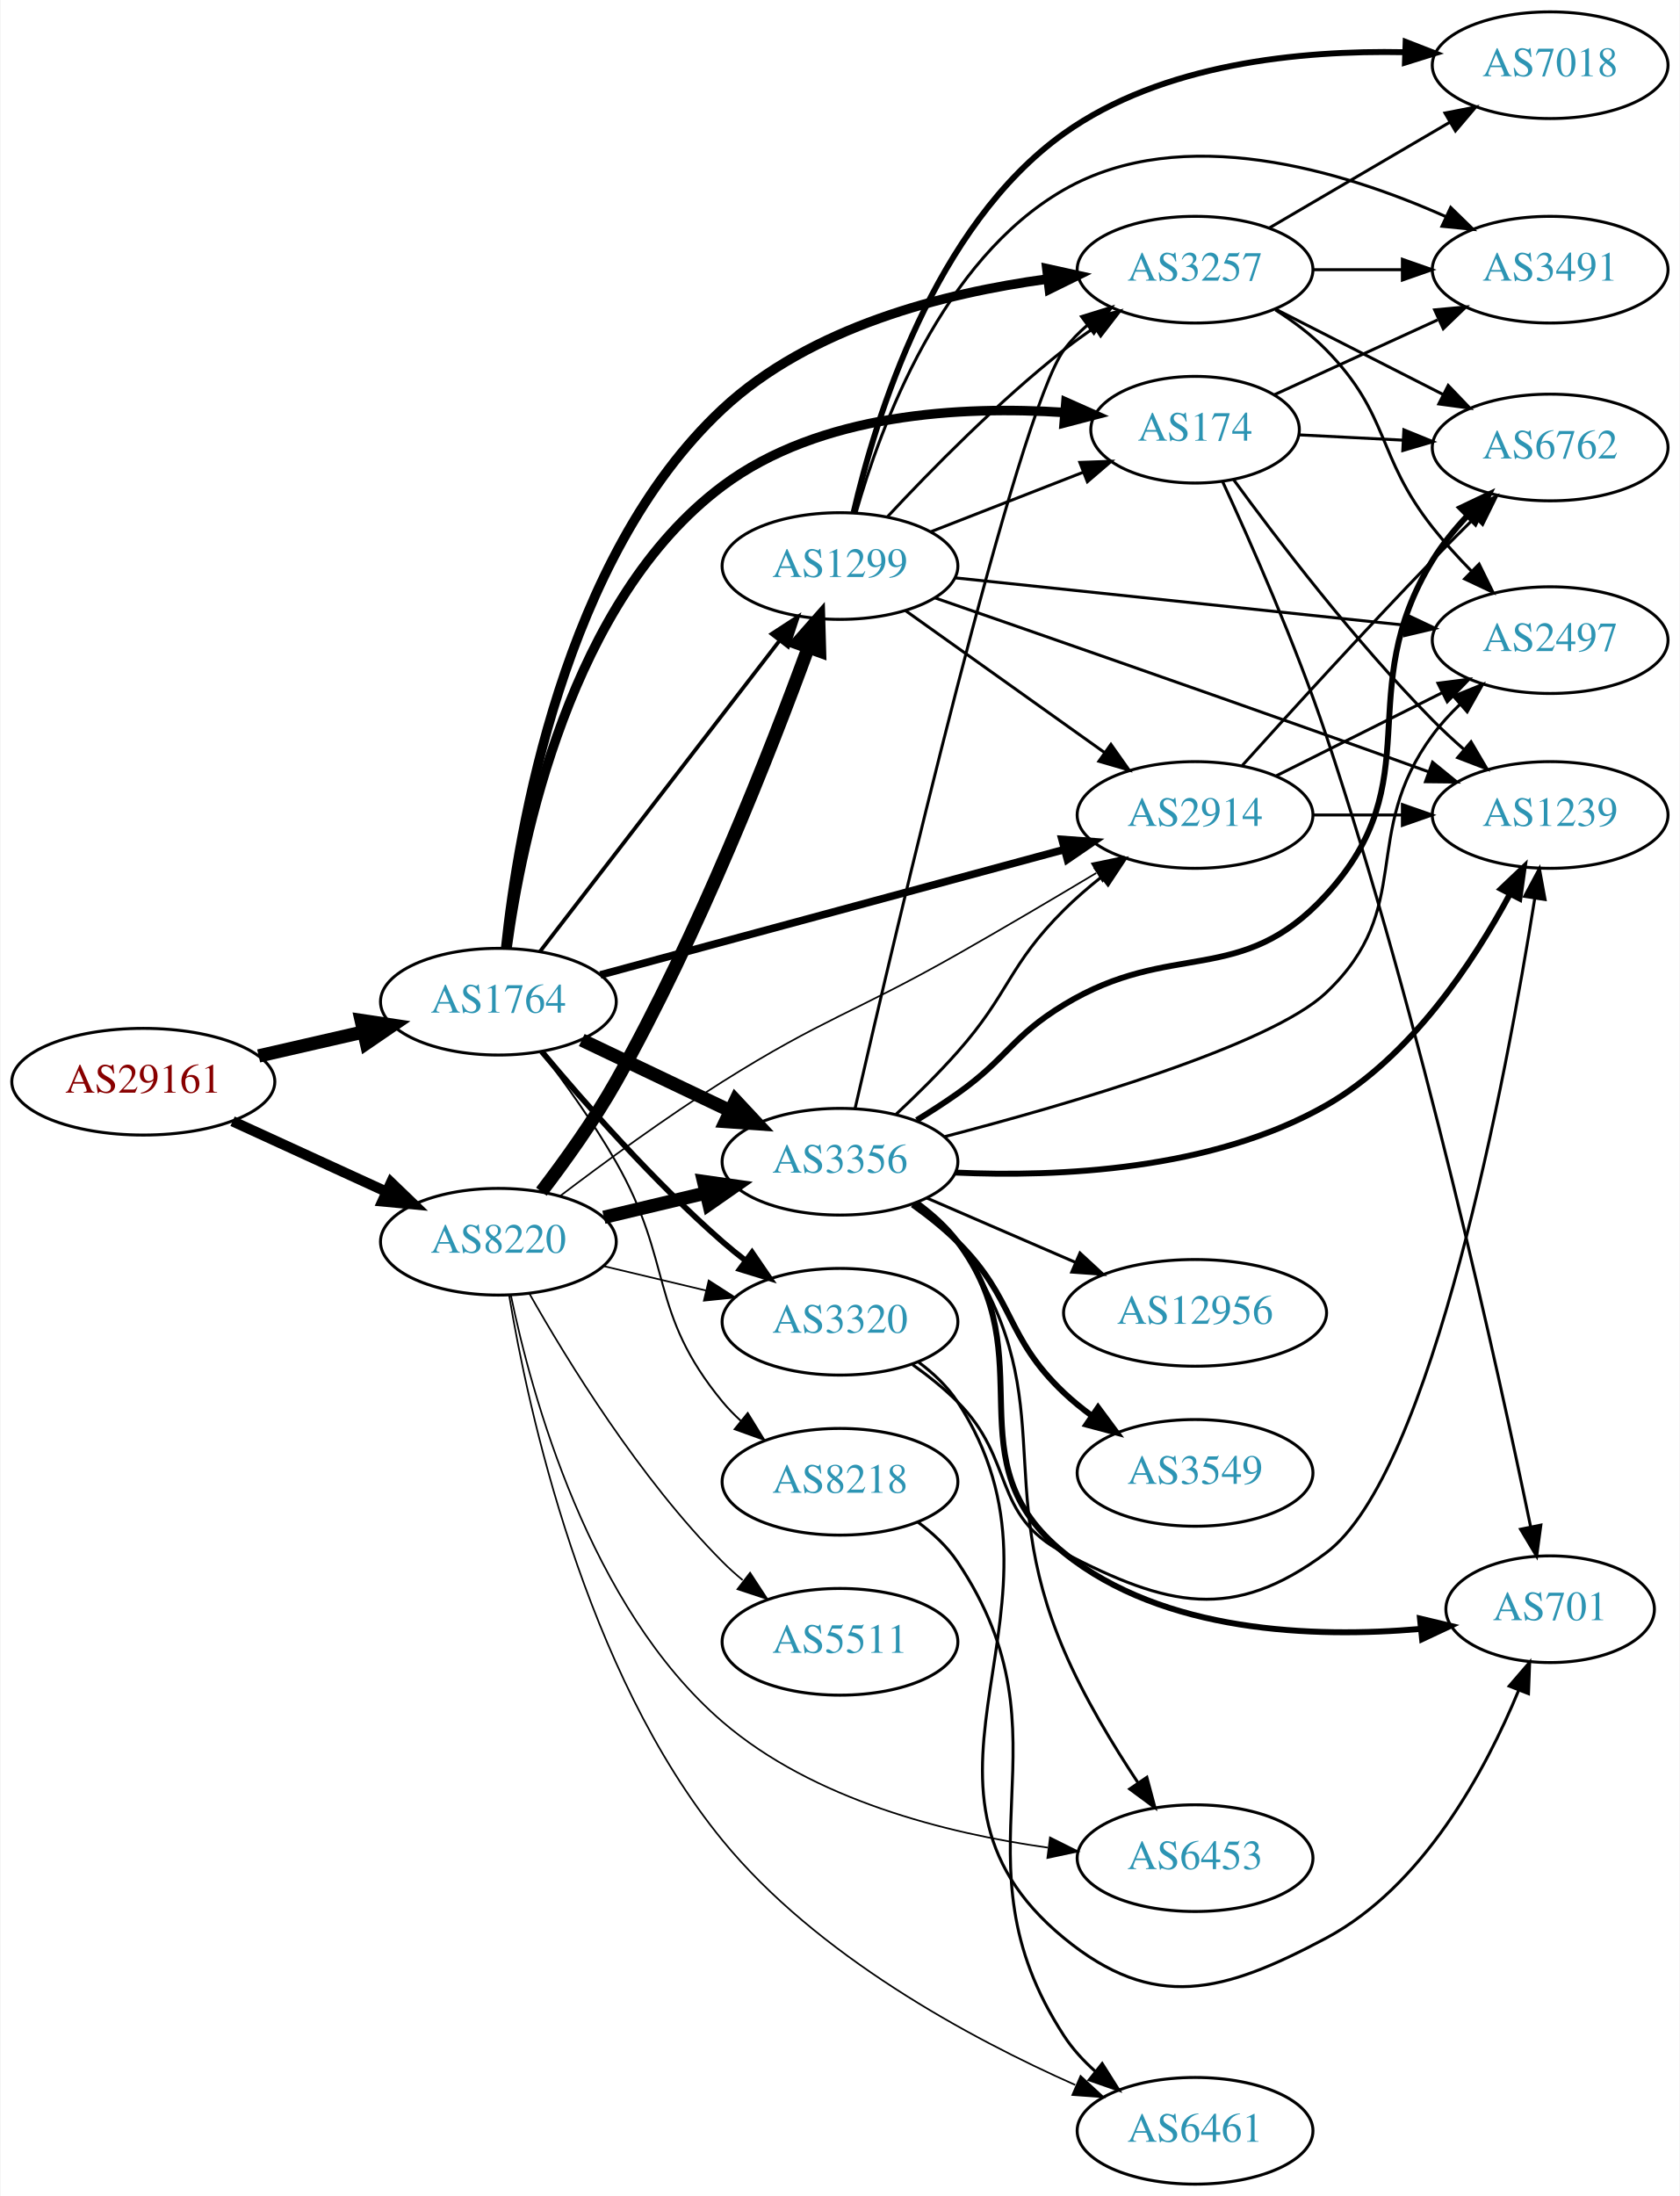
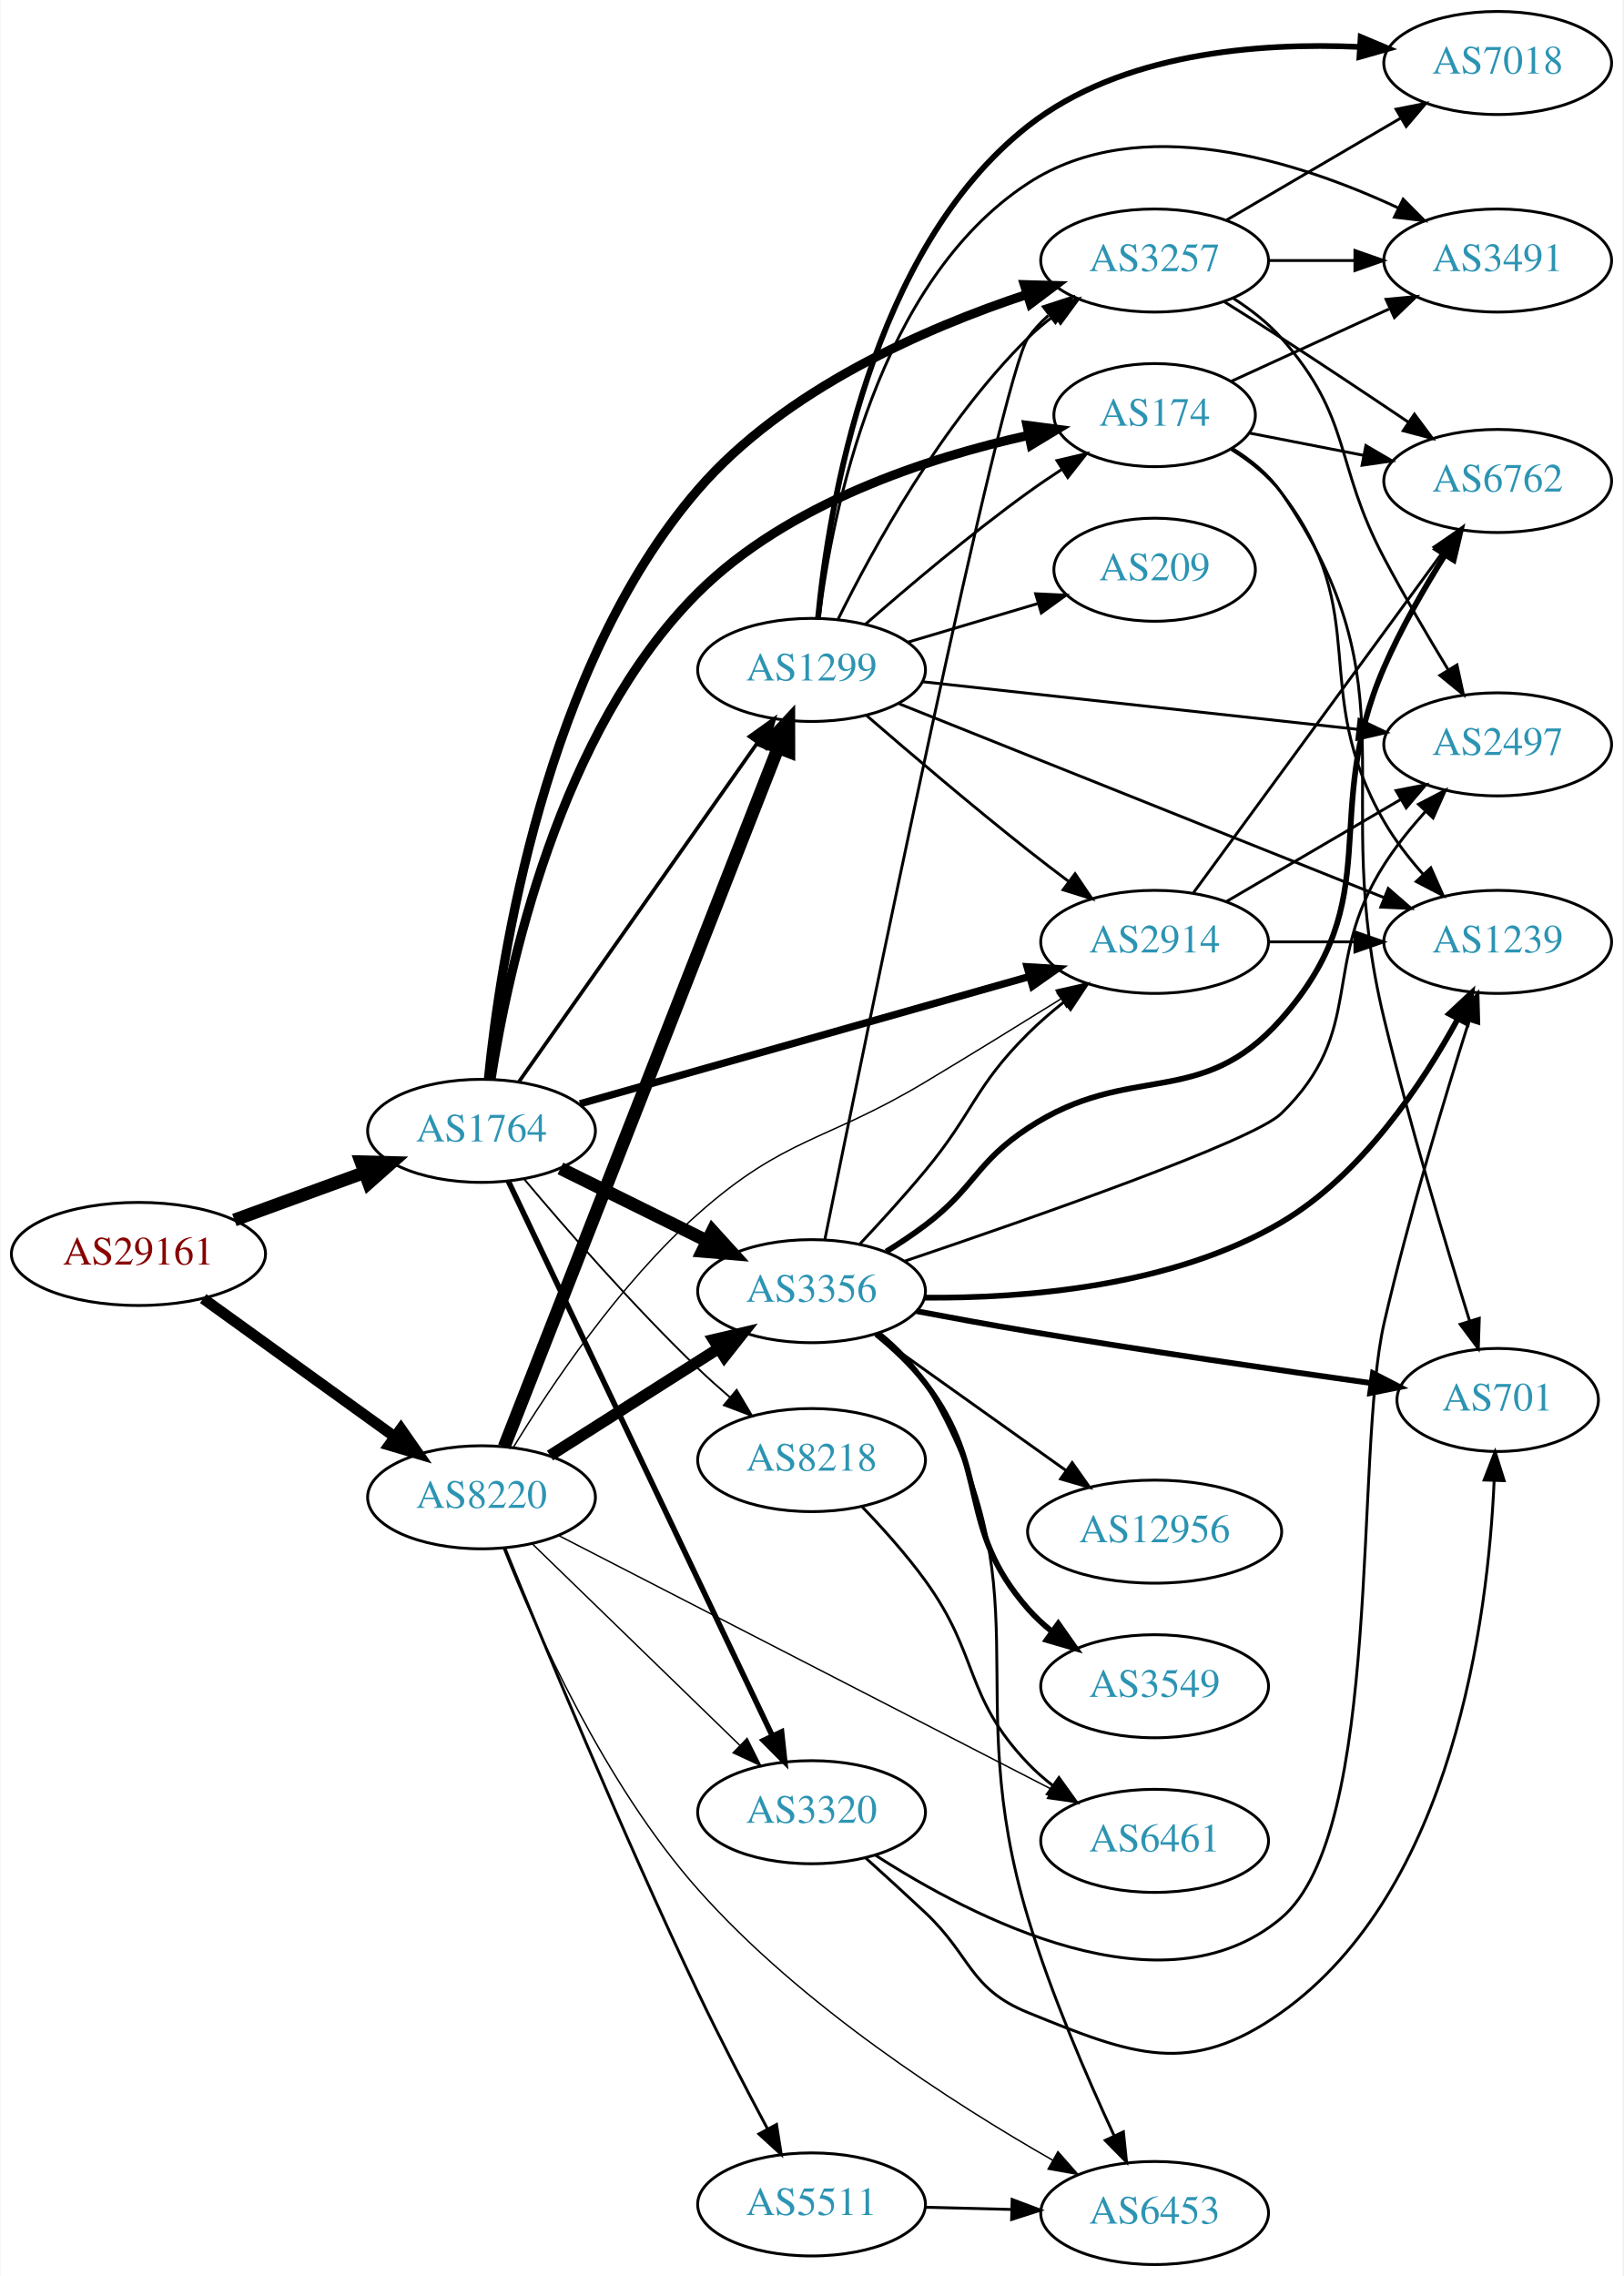
- <svg xmlns="http://www.w3.org/2000/svg" xmlns:xlink="http://www.w3.org/1999/xlink" width="567pt" height="741pt" viewBox="0.00 0.00 566.66 741.00">
-   <g id="graph0" class="graph" transform="scale(1 1) rotate(0) translate(4 737)">
-     <polygon fill="white" stroke="none" points="-4,4 -4,-737 562.663,-737 562.663,4 -4,4" />
+ <svg xmlns="http://www.w3.org/2000/svg" xmlns:xlink="http://www.w3.org/1999/xlink" width="567pt" height="795pt" viewBox="0.00 0.00 566.66 795.00">
+   <g id="graph0" class="graph" transform="scale(1 1) rotate(0) translate(4 791)">
+     <polygon fill="white" stroke="none" points="-4,4 -4,-791 562.663,-791 562.663,4 -4,4" />
    <g id="node1" class="node">
      <g id="a_node1">
        <a xlink:href="/asn/29161" xlink:title="AS29161 ~ Verbund Management Service GmbH [AT]">
-           <ellipse fill="#ffffff" stroke="black" cx="44.196" cy="-372" rx="44.393" ry="18" />
-           <text text-anchor="middle" x="44.196" y="-368.3" font-family="Times,serif" font-size="14.00" fill="#880000">AS29161</text>
+           <ellipse fill="#ffffff" stroke="black" cx="44.196" cy="-353" rx="44.393" ry="18" />
+           <text text-anchor="middle" x="44.196" y="-349.3" font-family="Times,serif" font-size="14.00" fill="#880000">AS29161</text>
        </a>
      </g>
    </g>
    <g id="node2" class="node">
      <g id="a_node2">
        <a xlink:href="/asn/1764" xlink:title="AS1764 ~ NEXTLAYER-AS [AT]">
-           <ellipse fill="#ffffff" stroke="black" cx="164.039" cy="-399" rx="39.794" ry="18" />
-           <text text-anchor="middle" x="164.039" y="-395.3" font-family="Times,serif" font-size="14.00" fill="#2c94b3">AS1764</text>
+           <ellipse fill="#ffffff" stroke="black" cx="164.039" cy="-396" rx="39.794" ry="18" />
+           <text text-anchor="middle" x="164.039" y="-392.3" font-family="Times,serif" font-size="14.00" fill="#2c94b3">AS1764</text>
        </a>
      </g>
    </g>
    <g id="edge1" class="edge">
-       <path fill="none" stroke="black" stroke-width="4.5" d="M83.131,-380.692C94.371,-383.267 106.784,-386.111 118.407,-388.774" />
-       <polygon fill="black" stroke="black" stroke-width="4.5" points="117.742,-392.661 128.369,-391.057 119.501,-384.985 117.742,-392.661" />
+       <path fill="none" stroke="black" stroke-width="4.5" d="M77.709,-364.864C91.792,-370.003 108.413,-376.067 123.226,-381.473" />
+       <polygon fill="black" stroke="black" stroke-width="4.5" points="121.911,-385.184 132.655,-384.913 124.611,-377.786 121.911,-385.184" />
    </g>
    <g id="node3" class="node">
      <g id="a_node3">
        <a xlink:href="/asn/8220" xlink:title="AS8220 ~ COLT [GB]">
-           <ellipse fill="#ffffff" stroke="black" cx="164.039" cy="-318" rx="39.794" ry="18" />
-           <text text-anchor="middle" x="164.039" y="-314.3" font-family="Times,serif" font-size="14.00" fill="#2c94b3">AS8220</text>
+           <ellipse fill="#ffffff" stroke="black" cx="164.039" cy="-268" rx="39.794" ry="18" />
+           <text text-anchor="middle" x="164.039" y="-264.3" font-family="Times,serif" font-size="14.00" fill="#2c94b3">AS8220</text>
        </a>
      </g>
    </g>
    <g id="edge2" class="edge">
-       <path fill="none" stroke="black" stroke-width="3.5" d="M74.326,-358.652C89.937,-351.498 109.335,-342.609 126.007,-334.97" />
-       <polygon fill="black" stroke="black" stroke-width="3.5" points="127.826,-337.986 135.459,-330.638 124.91,-331.622 127.826,-337.986" />
+       <path fill="none" stroke="black" stroke-width="3.833" d="M66.81,-337.41C85.615,-323.846 113.032,-304.07 133.795,-289.094" />
+       <polygon fill="black" stroke="black" stroke-width="3.833" points="135.895,-291.894 141.958,-283.205 131.8,-286.217 135.895,-291.894" />
    </g>
    <g id="node4" class="node">
      <g id="a_node4">
-         <a xlink:href="/asn/3257" xlink:title="AS3257 ~ GTT [DE]">
-           <ellipse fill="#ffffff" stroke="black" cx="399.174" cy="-646" rx="39.794" ry="18" />
-           <text text-anchor="middle" x="399.174" y="-642.3" font-family="Times,serif" font-size="14.00" fill="#2c94b3">AS3257</text>
+         <a xlink:href="/asn/8218" xlink:title="AS8218 ~ legacy Neotelecoms [FR]">
+           <ellipse fill="#ffffff" stroke="black" cx="279.332" cy="-281" rx="39.794" ry="18" />
+           <text text-anchor="middle" x="279.332" y="-277.3" font-family="Times,serif" font-size="14.00" fill="#2c94b3">AS8218</text>
        </a>
      </g>
    </g>
    <g id="edge3" class="edge">
-       <path fill="none" stroke="black" stroke-width="3.214" d="M166.505,-417.14C170.646,-456.205 185.903,-548.803 239.685,-599 269.347,-626.685 314.583,-638.126 349.145,-642.821" />
-       <polygon fill="black" stroke="black" stroke-width="3.214" points="349.152,-646.347 359.5,-644.072 349.992,-639.398 349.152,-646.347" />
+       <path fill="none" stroke="black" stroke-width="0.643" d="M178.949,-379.12C193.455,-361.865 217.176,-334.608 239.685,-313 243.192,-309.633 247.007,-306.213 250.829,-302.924" />
+       <polygon fill="black" stroke="black" stroke-width="0.643" points="253.177,-305.522 258.587,-296.413 248.677,-300.161 253.177,-305.522" />
    </g>
    <g id="node5" class="node">
      <g id="a_node5">
-         <a xlink:href="/asn/1299" xlink:title="AS1299 ~ Telia Carrier [EU]">
-           <ellipse fill="#ffffff" stroke="black" cx="279.332" cy="-546" rx="39.794" ry="18" />
-           <text text-anchor="middle" x="279.332" y="-542.3" font-family="Times,serif" font-size="14.00" fill="#2c94b3">AS1299</text>
+         <a xlink:href="/asn/3356" xlink:title="AS3356 ~ Level 3 Parent, LLC [US]">
+           <ellipse fill="#ffffff" stroke="black" cx="279.332" cy="-340" rx="39.794" ry="18" />
+           <text text-anchor="middle" x="279.332" y="-336.3" font-family="Times,serif" font-size="14.00" fill="#2c94b3">AS3356</text>
        </a>
      </g>
    </g>
    <g id="edge4" class="edge">
-       <path fill="none" stroke="black" stroke-width="1.286" d="M178.035,-415.863C197.819,-441.534 235.629,-490.593 258.752,-520.594" />
-       <polygon fill="black" stroke="black" stroke-width="1.286" points="256.261,-523.097 265.138,-528.881 261.806,-518.824 256.261,-523.097" />
+       <path fill="none" stroke="black" stroke-width="4.5" d="M191.601,-382.87C206.8,-375.358 226.069,-365.833 242.583,-357.67" />
+       <polygon fill="black" stroke="black" stroke-width="4.5" points="244.716,-361.008 251.936,-353.047 241.226,-353.949 244.716,-361.008" />
    </g>
    <g id="node6" class="node">
      <g id="a_node6">
+         <a xlink:href="/asn/174" xlink:title="AS174 ~ Cogent Communications [US]">
+           <ellipse fill="#ffffff" stroke="black" cx="399.174" cy="-646" rx="35.194" ry="18" />
+           <text text-anchor="middle" x="399.174" y="-642.3" font-family="Times,serif" font-size="14.00" fill="#2c94b3">AS174</text>
+         </a>
+       </g>
+     </g>
+     <g id="edge5" class="edge">
+       <path fill="none" stroke="black" stroke-width="3.214" d="M167.377,-414.14C173.057,-451.042 190.891,-535.453 239.685,-584 271.044,-615.2 319.933,-631.113 355.121,-638.947" />
+       <polygon fill="black" stroke="black" stroke-width="3.214" points="354.606,-642.415 365.111,-641.038 356.04,-635.564 354.606,-642.415" />
+     </g>
+     <g id="node7" class="node">
+       <g id="a_node7">
+         <a xlink:href="/asn/1299" xlink:title="AS1299 ~ Telia Carrier [EU]">
+           <ellipse fill="#ffffff" stroke="black" cx="279.332" cy="-557" rx="39.794" ry="18" />
+           <text text-anchor="middle" x="279.332" y="-553.3" font-family="Times,serif" font-size="14.00" fill="#2c94b3">AS1299</text>
+         </a>
+       </g>
+     </g>
+     <g id="edge6" class="edge">
+       <path fill="none" stroke="black" stroke-width="1.286" d="M177.163,-413.23C197.18,-441.676 237.234,-498.596 260.489,-531.644" />
+       <polygon fill="black" stroke="black" stroke-width="1.286" points="257.677,-533.73 266.294,-539.894 263.402,-529.702 257.677,-533.73" />
+     </g>
+     <g id="node8" class="node">
+       <g id="a_node8">
        <a xlink:href="/asn/2914" xlink:title="AS2914 ~ NTT America, Inc. [US]">
          <ellipse fill="#ffffff" stroke="black" cx="399.174" cy="-462" rx="39.794" ry="18" />
          <text text-anchor="middle" x="399.174" y="-458.3" font-family="Times,serif" font-size="14.00" fill="#2c94b3">AS2914</text>
        </a>
      </g>
    </g>
-     <g id="edge5" class="edge">
-       <path fill="none" stroke="black" stroke-width="2.571" d="M198.441,-408.026C239.644,-419.161 309.773,-438.111 355.018,-450.338" />
-       <polygon fill="black" stroke="black" stroke-width="2.571" points="354.267,-453.76 364.833,-452.99 356.093,-447.003 354.267,-453.76" />
-     </g>
-     <g id="node7" class="node">
-       <g id="a_node7">
-         <a xlink:href="/asn/8218" xlink:title="AS8218 ~ legacy Neotelecoms [FR]">
-           <ellipse fill="#ffffff" stroke="black" cx="279.332" cy="-237" rx="39.794" ry="18" />
-           <text text-anchor="middle" x="279.332" y="-233.3" font-family="Times,serif" font-size="14.00" fill="#2c94b3">AS8218</text>
-         </a>
-       </g>
-     </g>
-     <g id="edge6" class="edge">
-       <path fill="none" stroke="black" stroke-width="0.643" d="M178.5,-382.087C186.393,-371.73 196.242,-358.008 203.685,-345 223.25,-310.806 214.621,-294.394 239.685,-264 241.54,-261.75 243.627,-259.604 245.846,-257.576" />
-       <polygon fill="black" stroke="black" stroke-width="0.643" points="248.195,-260.177 253.751,-251.156 243.782,-254.744 248.195,-260.177" />
-     </g>
-     <g id="node8" class="node">
-       <g id="a_node8">
-         <a xlink:href="/asn/174" xlink:title="AS174 ~ Cogent Communications [US]">
-           <ellipse fill="#ffffff" stroke="black" cx="399.174" cy="-592" rx="35.194" ry="18" />
-           <text text-anchor="middle" x="399.174" y="-588.3" font-family="Times,serif" font-size="14.00" fill="#2c94b3">AS174</text>
-         </a>
-       </g>
-     </g>
    <g id="edge7" class="edge">
-       <path fill="none" stroke="black" stroke-width="3.214" d="M166.955,-417.11C171.833,-453.326 188.234,-534.498 239.685,-573 272.561,-597.602 320.475,-600.09 355.005,-597.821" />
-       <polygon fill="black" stroke="black" stroke-width="3.214" points="355.578,-601.286 365.26,-596.984 355.008,-594.309 355.578,-601.286" />
+       <path fill="none" stroke="black" stroke-width="2.571" d="M198.441,-405.456C239.761,-417.154 310.171,-437.087 355.403,-449.892" />
+       <polygon fill="black" stroke="black" stroke-width="2.571" points="354.635,-453.312 365.21,-452.668 356.542,-446.576 354.635,-453.312" />
    </g>
    <g id="node9" class="node">
      <g id="a_node9">
-         <a xlink:href="/asn/3356" xlink:title="AS3356 ~ Level 3 Parent, LLC [US]">
-           <ellipse fill="#ffffff" stroke="black" cx="279.332" cy="-345" rx="39.794" ry="18" />
-           <text text-anchor="middle" x="279.332" y="-341.3" font-family="Times,serif" font-size="14.00" fill="#2c94b3">AS3356</text>
+         <a xlink:href="/asn/3257" xlink:title="AS3257 ~ GTT [DE]">
+           <ellipse fill="#ffffff" stroke="black" cx="399.174" cy="-700" rx="39.794" ry="18" />
+           <text text-anchor="middle" x="399.174" y="-696.3" font-family="Times,serif" font-size="14.00" fill="#2c94b3">AS3257</text>
        </a>
      </g>
    </g>
    <g id="edge8" class="edge">
-       <path fill="none" stroke="black" stroke-width="4.5" d="M192.175,-386.066C207.169,-378.919 225.99,-369.948 242.213,-362.215" />
-       <polygon fill="black" stroke="black" stroke-width="4.5" points="244.084,-365.686 251.417,-357.829 240.695,-358.577 244.084,-365.686" />
+       <path fill="none" stroke="black" stroke-width="3.214" d="M166.467,-414.25C170.6,-455.63 185.956,-557.806 239.685,-620 269.89,-654.964 319.066,-676.412 354.638,-688.184" />
+       <polygon fill="black" stroke="black" stroke-width="3.214" points="353.692,-691.556 364.283,-691.251 355.814,-684.885 353.692,-691.556" />
    </g>
    <g id="node10" class="node">
      <g id="a_node10">
        <a xlink:href="/asn/3320" xlink:title="AS3320 ~ DTAG [DE]">
-           <ellipse fill="#ffffff" stroke="black" cx="279.332" cy="-291" rx="39.794" ry="18" />
-           <text text-anchor="middle" x="279.332" y="-287.3" font-family="Times,serif" font-size="14.00" fill="#2c94b3">AS3320</text>
+           <ellipse fill="#ffffff" stroke="black" cx="279.332" cy="-158" rx="39.794" ry="18" />
+           <text text-anchor="middle" x="279.332" y="-154.3" font-family="Times,serif" font-size="14.00" fill="#2c94b3">AS3320</text>
        </a>
      </g>
    </g>
    <g id="edge9" class="edge">
-       <path fill="none" stroke="black" stroke-width="1.929" d="M178.669,-382.183C192.951,-365.071 216.498,-338.255 239.685,-318 242.151,-315.846 244.789,-313.706 247.487,-311.628" />
-       <polygon fill="black" stroke="black" stroke-width="1.929" points="249.66,-314.375 255.641,-305.63 245.512,-308.736 249.66,-314.375" />
-     </g>
-     <g id="edge40" class="edge">
-       <path fill="none" stroke="black" stroke-width="4.5" d="M178.561,-334.879C186.476,-345.222 196.327,-358.944 203.685,-372 231.594,-421.52 255.86,-483.536 268.669,-518.569" />
-       <polygon fill="black" stroke="black" stroke-width="4.5" points="265.017,-520.05 272.12,-528.117 272.424,-517.374 265.017,-520.05" />
+       <path fill="none" stroke="black" stroke-width="1.929" d="M173.369,-378.499C193.011,-337.237 242.318,-233.655 265.679,-184.58" />
+       <polygon fill="black" stroke="black" stroke-width="1.929" points="268.851,-186.06 269.989,-175.526 262.53,-183.051 268.851,-186.06" />
+     </g>
+     <g id="edge43" class="edge">
+       <path fill="none" stroke="black" stroke-width="4" d="M187.965,-282.57C204.934,-293.354 228.249,-308.172 246.947,-320.054" />
+       <polygon fill="black" stroke="black" stroke-width="4" points="245.122,-323.042 255.439,-325.451 248.877,-317.134 245.122,-323.042" />
+     </g>
+     <g id="edge42" class="edge">
+       <path fill="none" stroke="black" stroke-width="4.5" d="M171.955,-285.643C191.075,-334.416 244.743,-471.318 267.699,-529.876" />
+       <polygon fill="black" stroke="black" stroke-width="4.5" points="264.046,-531.347 271.362,-539.22 271.378,-528.473 264.046,-531.347" />
    </g>
    <g id="edge46" class="edge">
-       <path fill="none" stroke="black" stroke-width="0.562" d="M184.826,-333.392C199.596,-344.613 220.461,-359.905 239.685,-372 273.618,-393.349 284.113,-395.211 318.978,-415 334.49,-423.805 351.523,-433.861 365.805,-442.407" />
-       <polygon fill="black" stroke="black" stroke-width="0.562" points="364.374,-445.63 374.749,-447.776 367.976,-439.628 364.374,-445.63" />
+       <path fill="none" stroke="black" stroke-width="0.5" d="M175.151,-285.42C188.087,-306.615 212.139,-342.585 239.685,-367 270.175,-394.024 284.031,-392.057 318.978,-413 334.713,-422.429 352.055,-433.124 366.49,-442.112" />
+       <polygon fill="black" stroke="black" stroke-width="0.5" points="364.725,-445.136 375.062,-447.461 368.431,-439.197 364.725,-445.136" />
+     </g>
+     <g id="edge47" class="edge">
+       <path fill="none" stroke="black" stroke-width="0.5" d="M181.755,-251.769C200.916,-233.165 232.478,-202.521 254.279,-181.354" />
+       <polygon fill="black" stroke="black" stroke-width="0.5" points="256.81,-183.775 261.546,-174.297 251.934,-178.752 256.81,-183.775" />
+     </g>
+     <g id="node11" class="node">
+       <g id="a_node11">
+         <a xlink:href="/asn/6461" xlink:title="AS6461 ~ Zayo Bandwidth [US]">
+           <ellipse fill="#ffffff" stroke="black" cx="399.174" cy="-148" rx="39.794" ry="18" />
+           <text text-anchor="middle" x="399.174" y="-144.3" font-family="Times,serif" font-size="14.00" fill="#2c94b3">AS6461</text>
+         </a>
+       </g>
+     </g>
+     <g id="edge45" class="edge">
+       <path fill="none" stroke="black" stroke-width="0.5" d="M190.879,-254.699C232.892,-233.075 316.053,-190.27 363.276,-165.963" />
+       <polygon fill="black" stroke="black" stroke-width="0.5" points="364.929,-169.049 372.218,-161.36 361.725,-162.825 364.929,-169.049" />
+     </g>
+     <g id="node13" class="node">
+       <g id="a_node13">
+         <a xlink:href="/asn/6453" xlink:title="AS6453 ~ TATA COMMUNICATIONS (AMERICA) INC [US]">
+           <ellipse fill="#ffffff" stroke="black" cx="399.174" cy="-18" rx="39.794" ry="18" />
+           <text text-anchor="middle" x="399.174" y="-14.3" font-family="Times,serif" font-size="14.00" fill="#2c94b3">AS6453</text>
+         </a>
+       </g>
+     </g>
+     <g id="edge44" class="edge">
+       <path fill="none" stroke="black" stroke-width="0.5" d="M171.767,-249.983C182.791,-222.164 206.809,-168.096 239.685,-131 275.691,-90.372 328.918,-56.236 363.574,-36.444" />
+       <polygon fill="black" stroke="black" stroke-width="0.5" points="365.392,-39.437 372.395,-31.487 361.962,-33.335 365.392,-39.437" />
+     </g>
+     <g id="node22" class="node">
+       <g id="a_node22">
+         <a xlink:href="/asn/5511" xlink:title="AS5511 ~ Orange S.A. [FR]">
+           <ellipse fill="#ffffff" stroke="black" cx="279.332" cy="-21" rx="39.794" ry="18" />
+           <text text-anchor="middle" x="279.332" y="-17.3" font-family="Times,serif" font-size="14.00" fill="#2c94b3">AS5511</text>
+         </a>
+       </g>
    </g>
    <g id="edge41" class="edge">
-       <path fill="none" stroke="black" stroke-width="4.5" d="M199.646,-326.248C210.517,-328.838 222.671,-331.735 234.114,-334.462" />
-       <polygon fill="black" stroke="black" stroke-width="4.5" points="233.296,-338.315 243.936,-336.803 235.122,-330.654 233.296,-338.315" />
-     </g>
-     <g id="edge45" class="edge">
-       <path fill="none" stroke="black" stroke-width="0.562" d="M199.646,-309.752C210.517,-307.162 222.671,-304.265 234.114,-301.538" />
-       <polygon fill="black" stroke="black" stroke-width="0.562" points="235.02,-304.92 243.936,-299.197 233.397,-298.111 235.02,-304.92" />
+       <path fill="none" stroke="black" d="M172.241,-250.124C185.088,-218.514 213.11,-150.822 239.685,-95 247.278,-79.051 256.4,-61.516 263.875,-47.52" />
+       <polygon fill="black" stroke="black" points="267.094,-48.923 268.748,-38.459 260.929,-45.608 267.094,-48.923" />
+     </g>
+     <g id="edge10" class="edge">
+       <path fill="none" stroke="black" d="M297.069,-264.607C304.244,-257.141 312.457,-247.98 318.978,-239 338.155,-212.593 332.441,-198.604 354.978,-175 357.574,-172.282 360.498,-169.722 363.57,-167.342" />
+       <polygon fill="black" stroke="black" points="365.748,-170.09 371.925,-161.482 361.728,-164.359 365.748,-170.09" />
+     </g>
+     <g id="edge19" class="edge">
+       <path fill="none" stroke="black" d="M296.146,-356.414C303.302,-364.036 311.756,-373.314 318.978,-382 336.028,-402.504 336.066,-411.2 354.978,-430 358.769,-433.769 363.027,-437.454 367.352,-440.903" />
+       <polygon fill="black" stroke="black" points="365.568,-443.943 375.648,-447.205 369.802,-438.369 365.568,-443.943" />
+     </g>
+     <g id="edge18" class="edge">
+       <path fill="none" stroke="black" d="M283.971,-358.028C297.64,-425.476 345.603,-659.765 354.978,-673 356.972,-675.814 359.361,-678.398 361.978,-680.756" />
+       <polygon fill="black" stroke="black" points="360.278,-683.862 370.348,-687.156 364.53,-678.302 360.278,-683.862" />
+     </g>
+     <g id="node12" class="node">
+       <g id="a_node12">
+         <a xlink:href="/asn/2497" xlink:title="AS2497 ~ Internet Initiative Japan Inc. [JP]">
+           <ellipse fill="#ffffff" stroke="black" cx="519.017" cy="-531" rx="39.794" ry="18" />
+           <text text-anchor="middle" x="519.017" y="-527.3" font-family="Times,serif" font-size="14.00" fill="#2c94b3">AS2497</text>
+         </a>
+       </g>
+     </g>
+     <g id="edge11" class="edge">
+       <path fill="none" stroke="black" d="M311.952,-350.513C356.537,-365.561 433.569,-392.478 443.37,-402 473.385,-431.158 456.856,-453.727 479.37,-489 483.475,-495.431 488.607,-501.794 493.777,-507.546" />
+       <polygon fill="black" stroke="black" points="491.355,-510.08 500.757,-514.963 496.452,-505.282 491.355,-510.08" />
+     </g>
+     <g id="edge12" class="edge">
+       <path fill="none" stroke="black" d="M303.371,-325.266C309.285,-320.438 315.072,-314.596 318.978,-308 362.107,-235.176 330.481,-202.014 354.978,-121 362.985,-94.522 375.482,-65.569 384.978,-45.122" />
+       <polygon fill="black" stroke="black" points="388.267,-46.353 389.366,-35.816 381.935,-43.368 388.267,-46.353" />
+     </g>
+     <g id="node14" class="node">
+       <g id="a_node14">
+         <a xlink:href="/asn/3549" xlink:title="AS3549 ~ Level 3 Parent, LLC [US]">
+           <ellipse fill="#ffffff" stroke="black" cx="399.174" cy="-202" rx="39.794" ry="18" />
+           <text text-anchor="middle" x="399.174" y="-198.3" font-family="Times,serif" font-size="14.00" fill="#2c94b3">AS3549</text>
+         </a>
+       </g>
+     </g>
+     <g id="edge13" class="edge">
+       <path fill="none" stroke="black" stroke-width="2" d="M301.995,-324.937C308.021,-320.028 314.212,-314.225 318.978,-308 342.433,-277.363 329.54,-258.012 354.978,-229 357.456,-226.174 360.302,-223.542 363.325,-221.118" />
+       <polygon fill="black" stroke="black" stroke-width="2" points="365.511,-223.857 371.611,-215.195 361.44,-218.163 365.511,-223.857" />
+     </g>
+     <g id="node15" class="node">
+       <g id="a_node15">
+         <a xlink:href="/asn/6762" xlink:title="AS6762 ~ TELECOM ITALIA SPARKLE S.p.A. [IT]">
+           <ellipse fill="#ffffff" stroke="black" cx="519.017" cy="-623" rx="39.794" ry="18" />
+           <text text-anchor="middle" x="519.017" y="-619.3" font-family="Times,serif" font-size="14.00" fill="#2c94b3">AS6762</text>
+         </a>
+       </g>
+     </g>
+     <g id="edge14" class="edge">
+       <path fill="none" stroke="black" stroke-width="2" d="M305.392,-353.817C310.029,-356.678 314.741,-359.8 318.978,-363 336.54,-376.263 336.587,-384.913 354.978,-397 390.713,-420.485 415.021,-402.986 443.37,-435 481.132,-477.644 456.636,-505.774 479.37,-558 485.2,-571.393 493.262,-585.422 500.515,-597.004" />
+       <polygon fill="black" stroke="black" stroke-width="2" points="497.754,-599.183 506.1,-605.709 503.646,-595.403 497.754,-599.183" />
    </g>
    <g id="node16" class="node">
      <g id="a_node16">
-         <a xlink:href="/asn/6461" xlink:title="AS6461 ~ Zayo Bandwidth [US]">
-           <ellipse fill="#ffffff" stroke="black" cx="399.174" cy="-18" rx="39.794" ry="18" />
-           <text text-anchor="middle" x="399.174" y="-14.3" font-family="Times,serif" font-size="14.00" fill="#2c94b3">AS6461</text>
-         </a>
-       </g>
-     </g>
-     <g id="edge42" class="edge">
-       <path fill="none" stroke="black" stroke-width="0.562" d="M167.676,-299.843C173.989,-261.901 193.059,-173.016 239.685,-116 271.509,-77.085 323.093,-49.305 358.723,-33.48" />
-       <polygon fill="black" stroke="black" stroke-width="0.562" points="360.528,-36.513 368.32,-29.335 357.752,-30.087 360.528,-36.513" />
-     </g>
-     <g id="node17" class="node">
-       <g id="a_node17">
-         <a xlink:href="/asn/6453" xlink:title="AS6453 ~ TATA COMMUNICATIONS (AMERICA) INC [US]">
-           <ellipse fill="#ffffff" stroke="black" cx="399.174" cy="-110" rx="39.794" ry="18" />
-           <text text-anchor="middle" x="399.174" y="-106.3" font-family="Times,serif" font-size="14.00" fill="#2c94b3">AS6453</text>
-         </a>
-       </g>
-     </g>
-     <g id="edge43" class="edge">
-       <path fill="none" stroke="black" stroke-width="0.562" d="M168.253,-299.961C175.166,-266.52 194.624,-194.79 239.685,-156 270.285,-129.659 315.222,-118.379 349.439,-113.561" />
-       <polygon fill="black" stroke="black" stroke-width="0.562" points="350.205,-116.992 359.686,-112.263 349.325,-110.047 350.205,-116.992" />
-     </g>
-     <g id="node21" class="node">
-       <g id="a_node21">
-         <a xlink:href="/asn/5511" xlink:title="AS5511 ~ Orange S.A. [FR]">
-           <ellipse fill="#ffffff" stroke="black" cx="279.332" cy="-183" rx="39.794" ry="18" />
-           <text text-anchor="middle" x="279.332" y="-179.3" font-family="Times,serif" font-size="14.00" fill="#2c94b3">AS5511</text>
-         </a>
-       </g>
-     </g>
-     <g id="edge44" class="edge">
-       <path fill="none" stroke="black" stroke-width="0.562" d="M174.498,-300.51C187.28,-277.904 211.712,-238.114 239.685,-210 241.796,-207.879 244.092,-205.812 246.477,-203.829" />
-       <polygon fill="black" stroke="black" stroke-width="0.562" points="248.993,-206.31 254.793,-197.444 244.73,-200.758 248.993,-206.31" />
-     </g>
-     <g id="node11" class="node">
-       <g id="a_node11">
-         <a xlink:href="/asn/2497" xlink:title="AS2497 ~ Internet Initiative Japan Inc. [JP]">
-           <ellipse fill="#ffffff" stroke="black" cx="519.017" cy="-521" rx="39.794" ry="18" />
-           <text text-anchor="middle" x="519.017" y="-517.3" font-family="Times,serif" font-size="14.00" fill="#2c94b3">AS2497</text>
-         </a>
-       </g>
-     </g>
-     <g id="edge10" class="edge">
-       <path fill="none" stroke="black" d="M426.323,-632.42C432.336,-628.578 438.413,-624.048 443.37,-619 465.159,-596.811 460.129,-583.431 479.37,-559 483.344,-553.955 487.945,-548.899 492.558,-544.196" />
-       <polygon fill="black" stroke="black" points="495.048,-546.656 499.726,-537.15 490.141,-541.664 495.048,-546.656" />
-     </g>
-     <g id="node12" class="node">
-       <g id="a_node12">
-         <a xlink:href="/asn/6762" xlink:title="AS6762 ~ TELECOM ITALIA SPARKLE S.p.A. [IT]">
-           <ellipse fill="#ffffff" stroke="black" cx="519.017" cy="-586" rx="39.794" ry="18" />
-           <text text-anchor="middle" x="519.017" y="-582.3" font-family="Times,serif" font-size="14.00" fill="#2c94b3">AS6762</text>
-         </a>
-       </g>
-     </g>
-     <g id="edge11" class="edge">
-       <path fill="none" stroke="black" d="M426.327,-632.684C442.957,-624.217 464.693,-613.15 482.828,-603.917" />
-       <polygon fill="black" stroke="black" points="484.613,-606.935 491.937,-599.279 481.437,-600.697 484.613,-606.935" />
-     </g>
-     <g id="node13" class="node">
-       <g id="a_node13">
-         <a xlink:href="/asn/7018" xlink:title="AS7018 ~ AT&amp;T Services, Inc. [US]">
-           <ellipse fill="#ffffff" stroke="black" cx="519.017" cy="-715" rx="39.794" ry="18" />
-           <text text-anchor="middle" x="519.017" y="-711.3" font-family="Times,serif" font-size="14.00" fill="#2c94b3">AS7018</text>
-         </a>
-       </g>
-     </g>
-     <g id="edge12" class="edge">
-       <path fill="none" stroke="black" d="M424.306,-660.13C441.861,-670.409 465.836,-684.447 485.141,-695.75" />
-       <polygon fill="black" stroke="black" points="483.519,-698.857 493.917,-700.889 487.056,-692.816 483.519,-698.857" />
-     </g>
-     <g id="node14" class="node">
-       <g id="a_node14">
-         <a xlink:href="/asn/3491" xlink:title="AS3491 ~ PCCW Global, Inc. [US]">
-           <ellipse fill="#ffffff" stroke="black" cx="519.017" cy="-646" rx="39.794" ry="18" />
-           <text text-anchor="middle" x="519.017" y="-642.3" font-family="Times,serif" font-size="14.00" fill="#2c94b3">AS3491</text>
-         </a>
-       </g>
-     </g>
-     <g id="edge13" class="edge">
-       <path fill="none" stroke="black" d="M439.087,-646C448.64,-646 458.99,-646 468.952,-646" />
-       <polygon fill="black" stroke="black" points="469.145,-649.5 479.145,-646 469.145,-642.5 469.145,-649.5" />
-     </g>
-     <g id="edge31" class="edge">
-       <path fill="none" stroke="black" d="M295.429,-562.712C309.894,-578.235 332.751,-601.519 354.978,-619 358.263,-621.583 361.806,-624.133 365.401,-626.573" />
-       <polygon fill="black" stroke="black" points="363.496,-629.509 373.786,-632.033 367.316,-623.643 363.496,-629.509" />
-     </g>
-     <g id="edge33" class="edge">
-       <path fill="none" stroke="black" d="M301.399,-530.982C320.135,-517.627 347.726,-497.96 368.659,-483.039" />
-       <polygon fill="black" stroke="black" points="370.78,-485.825 376.891,-477.171 366.717,-480.125 370.78,-485.825" />
-     </g>
-     <g id="edge32" class="edge">
-       <path fill="none" stroke="black" d="M310.068,-557.608C325.685,-563.704 344.962,-571.229 361.499,-577.684" />
-       <polygon fill="black" stroke="black" points="360.282,-580.966 370.87,-581.342 362.828,-574.445 360.282,-580.966" />
-     </g>
-     <g id="edge28" class="edge">
-       <path fill="none" stroke="black" d="M318.256,-542.011C359.476,-537.675 425.43,-530.738 470.178,-526.032" />
-       <polygon fill="black" stroke="black" points="470.648,-529.502 480.227,-524.975 469.916,-522.54 470.648,-529.502" />
-     </g>
-     <g id="edge27" class="edge">
-       <path fill="none" stroke="black" stroke-width="2" d="M283.932,-564.099C291.251,-595.734 311.045,-660.692 354.978,-692 388.1,-715.604 434.767,-720.075 469.691,-719.39" />
-       <polygon fill="black" stroke="black" stroke-width="2" points="470.252,-722.872 480.125,-719.027 470.009,-715.877 470.252,-722.872" />
-     </g>
-     <g id="edge29" class="edge">
-       <path fill="none" stroke="black" d="M284.762,-563.995C292.993,-593.038 313.689,-649.375 354.978,-673 395.04,-695.923 449.136,-679.373 483.807,-663.908" />
-       <polygon fill="black" stroke="black" points="485.454,-667.002 493.043,-659.609 482.5,-660.656 485.454,-667.002" />
-     </g>
-     <g id="node15" class="node">
-       <g id="a_node15">
        <a xlink:href="/asn/1239" xlink:title="AS1239 ~ Sprint [US]">
          <ellipse fill="#ffffff" stroke="black" cx="519.017" cy="-462" rx="39.794" ry="18" />
          <text text-anchor="middle" x="519.017" y="-458.3" font-family="Times,serif" font-size="14.00" fill="#2c94b3">AS1239</text>
        </a>
      </g>
    </g>
-     <g id="edge30" class="edge">
-       <path fill="none" stroke="black" d="M311.319,-535.277C344.142,-523.894 397.461,-505.327 443.37,-489 454.618,-485 466.801,-480.615 477.998,-476.564" />
-       <polygon fill="black" stroke="black" points="479.326,-479.806 487.536,-473.109 476.942,-473.225 479.326,-479.806" />
-     </g>
    <g id="edge15" class="edge">
-       <path fill="none" stroke="black" d="M426.62,-475.241C443.147,-483.515 464.631,-494.272 482.617,-503.277" />
-       <polygon fill="black" stroke="black" points="481.15,-506.456 491.659,-507.803 484.284,-500.197 481.15,-506.456" />
-     </g>
-     <g id="edge14" class="edge">
-       <path fill="none" stroke="black" d="M415.117,-478.713C430.863,-496.21 456.503,-524.372 479.37,-548 483.922,-552.704 488.854,-557.657 493.623,-562.376" />
-       <polygon fill="black" stroke="black" points="491.319,-565.02 500.905,-569.532 496.225,-560.027 491.319,-565.02" />
+       <path fill="none" stroke="black" stroke-width="2" d="M318.943,-337.734C353.797,-337.448 405.299,-341.54 443.37,-364 471.541,-380.619 492.693,-412.355 505.159,-435.216" />
+       <polygon fill="black" stroke="black" stroke-width="2" points="502.071,-436.864 509.812,-444.097 508.271,-433.615 502.071,-436.864" />
+     </g>
+     <g id="node17" class="node">
+       <g id="a_node17">
+         <a xlink:href="/asn/701" xlink:title="AS701 ~ UUNET [US]">
+           <ellipse fill="#ffffff" stroke="black" cx="519.017" cy="-302" rx="35.194" ry="18" />
+           <text text-anchor="middle" x="519.017" y="-298.3" font-family="Times,serif" font-size="14.00" fill="#2c94b3">AS701</text>
+         </a>
+       </g>
    </g>
    <g id="edge16" class="edge">
+       <path fill="none" stroke="black" stroke-width="2" d="M315.972,-333.021C328.307,-330.684 342.234,-328.132 354.978,-326 395.463,-319.226 441.779,-312.507 474.673,-307.908" />
+       <polygon fill="black" stroke="black" stroke-width="2" points="475.435,-311.336 484.857,-306.493 474.471,-304.403 475.435,-311.336" />
+     </g>
+     <g id="node18" class="node">
+       <g id="a_node18">
+         <a xlink:href="/asn/12956" xlink:title="AS12956 ~ TELXIUS [ES]">
+           <ellipse fill="#ffffff" stroke="black" cx="399.174" cy="-256" rx="44.393" ry="18" />
+           <text text-anchor="middle" x="399.174" y="-252.3" font-family="Times,serif" font-size="14.00" fill="#2c94b3">AS12956</text>
+         </a>
+       </g>
+     </g>
+     <g id="edge17" class="edge">
+       <path fill="none" stroke="black" d="M301.399,-324.982C320.019,-311.71 347.384,-292.204 368.268,-277.317" />
+       <polygon fill="black" stroke="black" points="370.38,-280.11 376.491,-271.456 366.317,-274.41 370.38,-280.11" />
+     </g>
+     <g id="edge23" class="edge">
+       <path fill="none" stroke="black" d="M432.375,-639.715C444.648,-637.32 458.883,-634.541 472.181,-631.946" />
+       <polygon fill="black" stroke="black" points="472.976,-635.357 482.12,-630.006 471.635,-628.487 472.976,-635.357" />
+     </g>
+     <g id="edge22" class="edge">
+       <path fill="none" stroke="black" d="M425.87,-634.056C432.32,-630.041 438.721,-625.019 443.37,-619 476.112,-576.617 452.591,-550.381 479.37,-504 483.117,-497.51 488.023,-491.19 493.076,-485.505" />
+       <polygon fill="black" stroke="black" points="495.656,-487.87 499.962,-478.19 490.559,-483.072 495.656,-487.87" />
+     </g>
+     <g id="edge21" class="edge">
+       <path fill="none" stroke="black" d="M426.317,-634.383C432.769,-630.369 439.059,-625.266 443.37,-619 490.605,-550.353 459.725,-515.979 479.37,-435 488.278,-398.28 500.812,-356.527 509.164,-329.755" />
+       <polygon fill="black" stroke="black" points="512.591,-330.522 512.25,-319.933 505.913,-328.424 512.591,-330.522" />
+     </g>
+     <g id="node19" class="node">
+       <g id="a_node19">
+         <a xlink:href="/asn/3491" xlink:title="AS3491 ~ PCCW Global, Inc. [US]">
+           <ellipse fill="#ffffff" stroke="black" cx="519.017" cy="-700" rx="39.794" ry="18" />
+           <text text-anchor="middle" x="519.017" y="-696.3" font-family="Times,serif" font-size="14.00" fill="#2c94b3">AS3491</text>
+         </a>
+       </g>
+     </g>
+     <g id="edge20" class="edge">
+       <path fill="none" stroke="black" d="M426.035,-657.851C442.156,-665.238 463.158,-674.862 481.023,-683.048" />
+       <polygon fill="black" stroke="black" points="480.026,-686.441 490.575,-687.425 482.942,-680.077 480.026,-686.441" />
+     </g>
+     <g id="edge34" class="edge">
+       <path fill="none" stroke="black" d="M298.189,-572.995C312.979,-585.954 334.771,-604.394 354.978,-619 358.707,-621.696 362.705,-624.411 366.708,-627.026" />
+       <polygon fill="black" stroke="black" points="365.063,-630.128 375.378,-632.546 368.822,-624.223 365.063,-630.128" />
+     </g>
+     <g id="edge39" class="edge">
+       <path fill="none" stroke="black" d="M298.469,-541.137C313.421,-528.195 335.295,-509.572 354.978,-494 359.461,-490.453 364.272,-486.772 368.997,-483.223" />
+       <polygon fill="black" stroke="black" points="371.381,-485.812 377.319,-477.037 367.206,-480.194 371.381,-485.812" />
+     </g>
+     <g id="edge37" class="edge">
+       <path fill="none" stroke="black" d="M288.651,-574.816C300.674,-599.17 324.808,-643.225 354.978,-673 357.801,-675.786 360.96,-678.424 364.251,-680.881" />
+       <polygon fill="black" stroke="black" points="362.361,-683.829 372.588,-686.596 366.319,-678.055 362.361,-683.829" />
+     </g>
+     <g id="edge36" class="edge">
+       <path fill="none" stroke="black" d="M317.994,-552.88C359.162,-548.377 425.226,-541.15 470.068,-536.245" />
+       <polygon fill="black" stroke="black" points="470.578,-539.71 480.138,-535.143 469.817,-532.752 470.578,-539.71" />
+     </g>
+     <g id="edge35" class="edge">
+       <path fill="none" stroke="black" d="M309.954,-545.16C352.798,-528.036 432.1,-496.34 479.457,-477.412" />
+       <polygon fill="black" stroke="black" points="480.781,-480.652 488.768,-473.691 478.183,-474.152 480.781,-480.652" />
+     </g>
+     <g id="edge40" class="edge">
+       <path fill="none" stroke="black" d="M282.028,-575.223C286.506,-611.571 302.216,-692.543 354.978,-727 393.953,-752.453 449.013,-734.798 484.114,-718.453" />
+       <polygon fill="black" stroke="black" points="485.991,-721.432 493.456,-713.914 482.931,-715.136 485.991,-721.432" />
+     </g>
+     <g id="node20" class="node">
+       <g id="a_node20">
+         <a xlink:href="/asn/7018" xlink:title="AS7018 ~ AT&amp;T Services, Inc. [US]">
+           <ellipse fill="#ffffff" stroke="black" cx="519.017" cy="-769" rx="39.794" ry="18" />
+           <text text-anchor="middle" x="519.017" y="-765.3" font-family="Times,serif" font-size="14.00" fill="#2c94b3">AS7018</text>
+         </a>
+       </g>
+     </g>
+     <g id="edge33" class="edge">
+       <path fill="none" stroke="black" stroke-width="2" d="M281.589,-575.169C285.308,-613.713 299.771,-703.684 354.978,-747 387.497,-772.514 435.35,-776.213 470.81,-774.607" />
+       <polygon fill="black" stroke="black" stroke-width="2" points="471.152,-778.093 480.921,-773.992 470.727,-771.105 471.152,-778.093" />
+     </g>
+     <g id="node21" class="node">
+       <g id="a_node21">
+         <a xlink:href="/asn/209" xlink:title="AS209 ~ CenturyLink Communications, LLC [US]">
+           <ellipse fill="#ffffff" stroke="black" cx="399.174" cy="-592" rx="35.194" ry="18" />
+           <text text-anchor="middle" x="399.174" y="-588.3" font-family="Times,serif" font-size="14.00" fill="#2c94b3">AS209</text>
+         </a>
+       </g>
+     </g>
+     <g id="edge38" class="edge">
+       <path fill="none" stroke="black" d="M312.845,-566.657C326.904,-570.832 343.493,-575.759 358.288,-580.154" />
+       <polygon fill="black" stroke="black" points="357.608,-583.603 368.191,-583.095 359.601,-576.892 357.608,-583.603" />
+     </g>
+     <g id="edge25" class="edge">
+       <path fill="none" stroke="black" d="M424.306,-476.13C441.861,-486.409 465.836,-500.447 485.141,-511.75" />
+       <polygon fill="black" stroke="black" points="483.519,-514.857 493.917,-516.889 487.056,-508.816 483.519,-514.857" />
+     </g>
+     <g id="edge24" class="edge">
+       <path fill="none" stroke="black" d="M412.785,-479.23C433.606,-507.676 475.268,-564.596 499.457,-597.644" />
+       <polygon fill="black" stroke="black" points="496.766,-599.892 505.496,-605.894 502.414,-595.757 496.766,-599.892" />
+     </g>
+     <g id="edge26" class="edge">
      <path fill="none" stroke="black" d="M439.087,-462C448.64,-462 458.99,-462 468.952,-462" />
      <polygon fill="black" stroke="black" points="469.145,-465.5 479.145,-462 469.145,-458.5 469.145,-465.5" />
    </g>
-     <g id="edge17" class="edge">
-       <path fill="none" stroke="black" d="M305.64,-223.386C310.697,-219.643 315.511,-215.165 318.978,-210 359.6,-149.48 315.2,-111.078 354.978,-50 357.833,-45.615 361.51,-41.617 365.511,-38.045" />
-       <polygon fill="black" stroke="black" points="367.825,-40.677 373.474,-31.713 363.468,-35.197 367.825,-40.677" />
-     </g>
-     <g id="edge37" class="edge">
-       <path fill="none" stroke="black" d="M434.259,-590.265C445.195,-589.708 457.527,-589.08 469.299,-588.48" />
-       <polygon fill="black" stroke="black" points="469.642,-591.968 479.451,-587.964 469.286,-584.977 469.642,-591.968" />
-     </g>
-     <g id="edge35" class="edge">
-       <path fill="none" stroke="black" d="M426.035,-603.851C442.156,-611.238 463.158,-620.862 481.023,-629.048" />
-       <polygon fill="black" stroke="black" points="480.026,-632.441 490.575,-633.425 482.942,-626.077 480.026,-632.441" />
-     </g>
-     <g id="edge36" class="edge">
-       <path fill="none" stroke="black" d="M412.133,-575.207C426.885,-554.988 453.232,-520.452 479.37,-494 482.627,-490.704 486.198,-487.397 489.813,-484.225" />
-       <polygon fill="black" stroke="black" points="492.322,-486.687 497.692,-477.554 487.798,-481.345 492.322,-486.687" />
-     </g>
-     <g id="node19" class="node">
-       <g id="a_node19">
-         <a xlink:href="/asn/701" xlink:title="AS701 ~ UUNET [US]">
-           <ellipse fill="#ffffff" stroke="black" cx="519.017" cy="-194" rx="35.194" ry="18" />
-           <text text-anchor="middle" x="519.017" y="-190.3" font-family="Times,serif" font-size="14.00" fill="#2c94b3">AS701</text>
-         </a>
-       </g>
-     </g>
-     <g id="edge34" class="edge">
-       <path fill="none" stroke="black" d="M408.486,-574.445C417.853,-554.187 433.108,-519.714 443.37,-489 475.558,-392.668 501.5,-274.647 512.424,-221.845" />
-       <polygon fill="black" stroke="black" points="515.885,-222.388 514.465,-211.889 509.028,-220.982 515.885,-222.388" />
-     </g>
-     <g id="edge25" class="edge">
-       <path fill="none" stroke="black" d="M284.43,-362.996C297.654,-420.584 339.246,-597.828 354.978,-619 357.22,-622.017 359.908,-624.776 362.832,-627.28" />
-       <polygon fill="black" stroke="black" points="360.861,-630.176 370.98,-633.315 365.027,-624.55 360.861,-630.176" />
-     </g>
-     <g id="edge24" class="edge">
-       <path fill="none" stroke="black" d="M298.248,-360.997C304.99,-367.31 312.57,-374.771 318.978,-382 336.668,-401.954 336.066,-411.2 354.978,-430 358.769,-433.769 363.027,-437.454 367.352,-440.903" />
-       <polygon fill="black" stroke="black" points="365.568,-443.943 375.648,-447.205 369.802,-438.369 365.568,-443.943" />
-     </g>
-     <g id="edge19" class="edge">
-       <path fill="none" stroke="black" d="M314.69,-353.47C356.693,-364.414 424.523,-384.18 443.37,-402 473.777,-430.75 454.522,-455.33 479.37,-489 482.062,-492.647 485.255,-496.133 488.636,-499.374" />
-       <polygon fill="black" stroke="black" points="486.394,-502.063 496.214,-506.041 491.018,-496.808 486.394,-502.063" />
-     </g>
-     <g id="edge23" class="edge">
-       <path fill="none" stroke="black" stroke-width="2" d="M305.234,-359.032C309.886,-361.873 314.644,-364.933 318.978,-368 335.98,-380.03 337.174,-387.192 354.978,-398 391.384,-420.1 414.61,-403.59 443.37,-435 478.966,-473.875 451.769,-503.095 479.37,-548 482.59,-553.238 486.684,-558.278 490.996,-562.88" />
-       <polygon fill="black" stroke="black" stroke-width="2" points="488.779,-565.61 498.343,-570.167 493.708,-560.64 488.779,-565.61" />
-     </g>
-     <g id="edge21" class="edge">
-       <path fill="none" stroke="black" stroke-width="2" d="M318.183,-341.342C352.986,-339.765 404.869,-342.062 443.37,-364 471.951,-380.286 493.134,-412.378 505.492,-435.404" />
-       <polygon fill="black" stroke="black" stroke-width="2" points="502.404,-437.052 510.093,-444.341 508.627,-433.848 502.404,-437.052" />
-     </g>
-     <g id="edge18" class="edge">
-       <path fill="none" stroke="black" d="M305.512,-331.298C310.575,-327.559 315.424,-323.105 318.978,-318 355.19,-265.976 330.059,-238.282 354.978,-180 361.638,-164.424 371.401,-148.253 379.961,-135.382" />
-       <polygon fill="black" stroke="black" points="382.902,-137.282 385.642,-127.047 377.118,-133.339 382.902,-137.282" />
-     </g>
-     <g id="node18" class="node">
-       <g id="a_node18">
-         <a xlink:href="/asn/3549" xlink:title="AS3549 ~ Level 3 Parent, LLC [US]">
-           <ellipse fill="#ffffff" stroke="black" cx="399.174" cy="-240" rx="39.794" ry="18" />
-           <text text-anchor="middle" x="399.174" y="-236.3" font-family="Times,serif" font-size="14.00" fill="#2c94b3">AS3549</text>
-         </a>
-       </g>
-     </g>
-     <g id="edge20" class="edge">
-       <path fill="none" stroke="black" stroke-width="2" d="M303.838,-330.524C309.098,-326.769 314.453,-322.503 318.978,-318 338.644,-298.429 334.818,-286.061 354.978,-267 357.86,-264.275 361.057,-261.677 364.372,-259.244" />
-       <polygon fill="black" stroke="black" stroke-width="2" points="366.434,-262.074 372.738,-253.559 362.499,-256.284 366.434,-262.074" />
-     </g>
-     <g id="edge22" class="edge">
-       <path fill="none" stroke="black" stroke-width="2" d="M305.231,-331.095C310.309,-327.366 315.235,-322.968 318.978,-318 348.662,-278.597 316.564,-243.954 354.978,-213 388.503,-185.986 439.245,-184.24 475.204,-187.346" />
-       <polygon fill="black" stroke="black" stroke-width="2" points="475.086,-190.853 485.39,-188.389 475.799,-183.889 475.086,-190.853" />
-     </g>
-     <g id="node20" class="node">
-       <g id="a_node20">
-         <a xlink:href="/asn/12956" xlink:title="AS12956 ~ TELXIUS [ES]">
-           <ellipse fill="#ffffff" stroke="black" cx="399.174" cy="-294" rx="44.393" ry="18" />
-           <text text-anchor="middle" x="399.174" y="-290.3" font-family="Times,serif" font-size="14.00" fill="#2c94b3">AS12956</text>
-         </a>
-       </g>
-     </g>
-     <g id="edge26" class="edge">
-       <path fill="none" stroke="black" d="M308.558,-332.784C323.585,-326.281 342.307,-318.178 358.747,-311.063" />
-       <polygon fill="black" stroke="black" points="360.331,-314.192 368.118,-307.008 357.551,-307.767 360.331,-314.192" />
-     </g>
-     <g id="edge38" class="edge">
-       <path fill="none" stroke="black" d="M303.838,-276.524C309.098,-272.769 314.453,-268.503 318.978,-264 338.644,-244.429 330.344,-225.764 354.978,-213 389.859,-194.926 411.854,-189.546 443.37,-213 479.243,-239.696 504.307,-374.265 513.801,-433.705" />
-       <polygon fill="black" stroke="black" points="510.39,-434.546 515.392,-443.886 517.306,-433.466 510.39,-434.546" />
-     </g>
-     <g id="edge39" class="edge">
-       <path fill="none" stroke="black" d="M305.737,-277.45C310.788,-273.703 315.576,-269.208 318.978,-264 363.835,-195.333 291.576,-135.034 354.978,-83 385.346,-58.077 408.696,-64.533 443.37,-83 476.267,-100.521 497.256,-139.702 508.337,-166.497" />
-       <polygon fill="black" stroke="black" points="505.19,-168.06 512.103,-176.089 511.706,-165.501 505.19,-168.06" />
+     <g id="edge30" class="edge">
+       <path fill="none" stroke="black" d="M426.701,-686.773C432.703,-682.92 438.68,-678.297 443.37,-673 468.415,-644.717 461.695,-629.388 479.37,-596 486.253,-582.999 494.514,-568.927 501.628,-557.212" />
+       <polygon fill="black" stroke="black" points="504.796,-558.742 507.04,-548.387 498.829,-555.082 504.796,-558.742" />
+     </g>
+     <g id="edge27" class="edge">
+       <path fill="none" stroke="black" d="M423.574,-685.561C430.015,-681.535 436.985,-677.132 443.37,-673 458.086,-663.475 474.268,-652.678 487.791,-643.56" />
+       <polygon fill="black" stroke="black" points="489.928,-646.341 496.253,-637.841 486.008,-640.541 489.928,-646.341" />
+     </g>
+     <g id="edge28" class="edge">
+       <path fill="none" stroke="black" d="M439.087,-700C448.64,-700 458.99,-700 468.952,-700" />
+       <polygon fill="black" stroke="black" points="469.145,-703.5 479.145,-700 469.145,-696.5 469.145,-703.5" />
+     </g>
+     <g id="edge29" class="edge">
+       <path fill="none" stroke="black" d="M424.306,-714.13C441.861,-724.409 465.836,-738.447 485.141,-749.75" />
+       <polygon fill="black" stroke="black" points="483.519,-752.857 493.917,-754.889 487.056,-746.816 483.519,-752.857" />
+     </g>
+     <g id="edge32" class="edge">
+       <path fill="none" stroke="black" d="M301.519,-143.061C335.44,-121.141 402.291,-86.42 443.37,-121 479.257,-151.209 468.809,-283.295 479.37,-329 487.877,-365.815 500.502,-407.546 508.984,-434.287" />
+       <polygon fill="black" stroke="black" points="505.742,-435.64 512.123,-444.097 512.409,-433.506 505.742,-435.64" />
+     </g>
+     <g id="edge31" class="edge">
+       <path fill="none" stroke="black" d="M298.152,-142.1C304.742,-136.158 312.245,-129.318 318.978,-123 335.251,-107.73 334.302,-96.394 354.978,-88 391.378,-73.222 411.342,-65.251 443.37,-88 503.637,-130.806 515.65,-226.033 517.776,-273.689" />
+       <polygon fill="black" stroke="black" points="514.285,-274.033 518.11,-283.913 521.281,-273.804 514.285,-274.033" />
+     </g>
+     <g id="edge48" class="edge">
+       <path fill="none" stroke="black" d="M319.244,-20.009C328.798,-19.766 339.147,-19.503 349.11,-19.249" />
+       <polygon fill="black" stroke="black" points="349.395,-22.743 359.302,-18.99 349.217,-15.745 349.395,-22.743" />
    </g>
  </g>
</svg>
